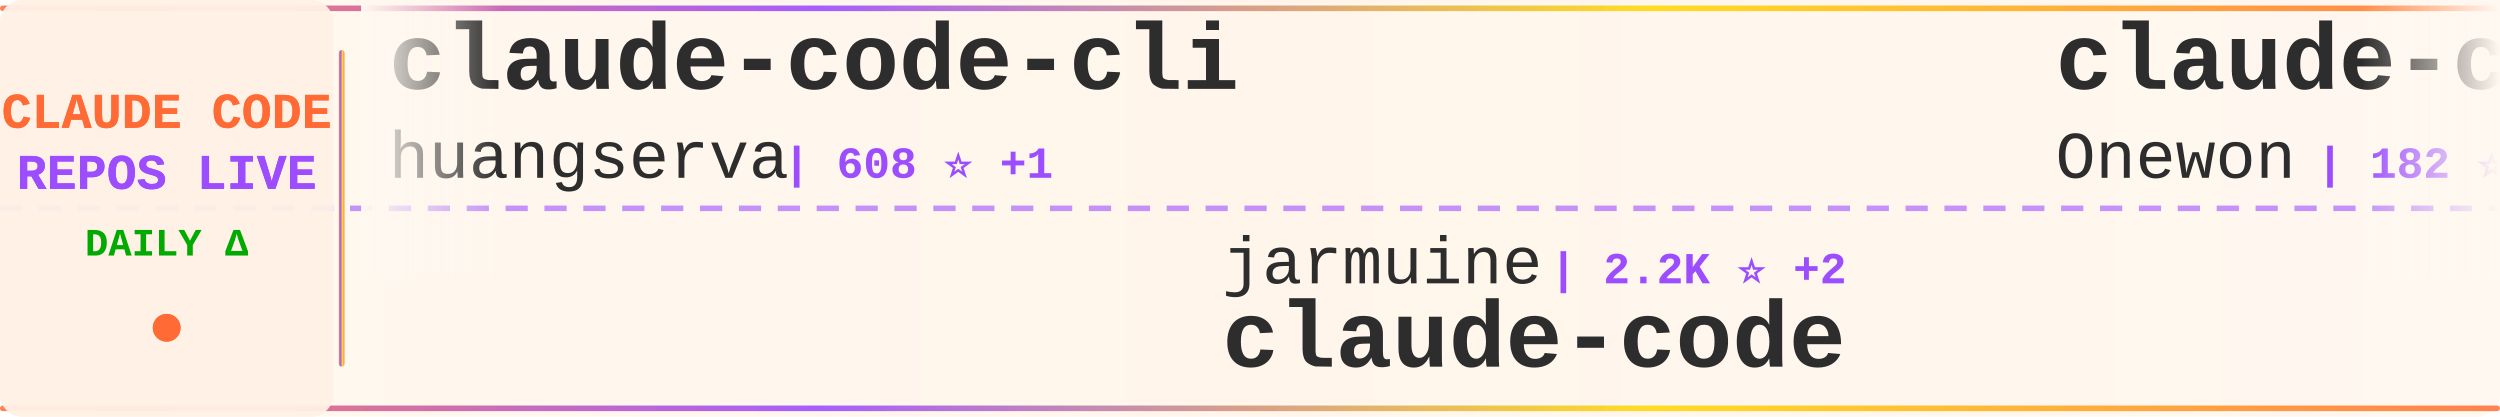
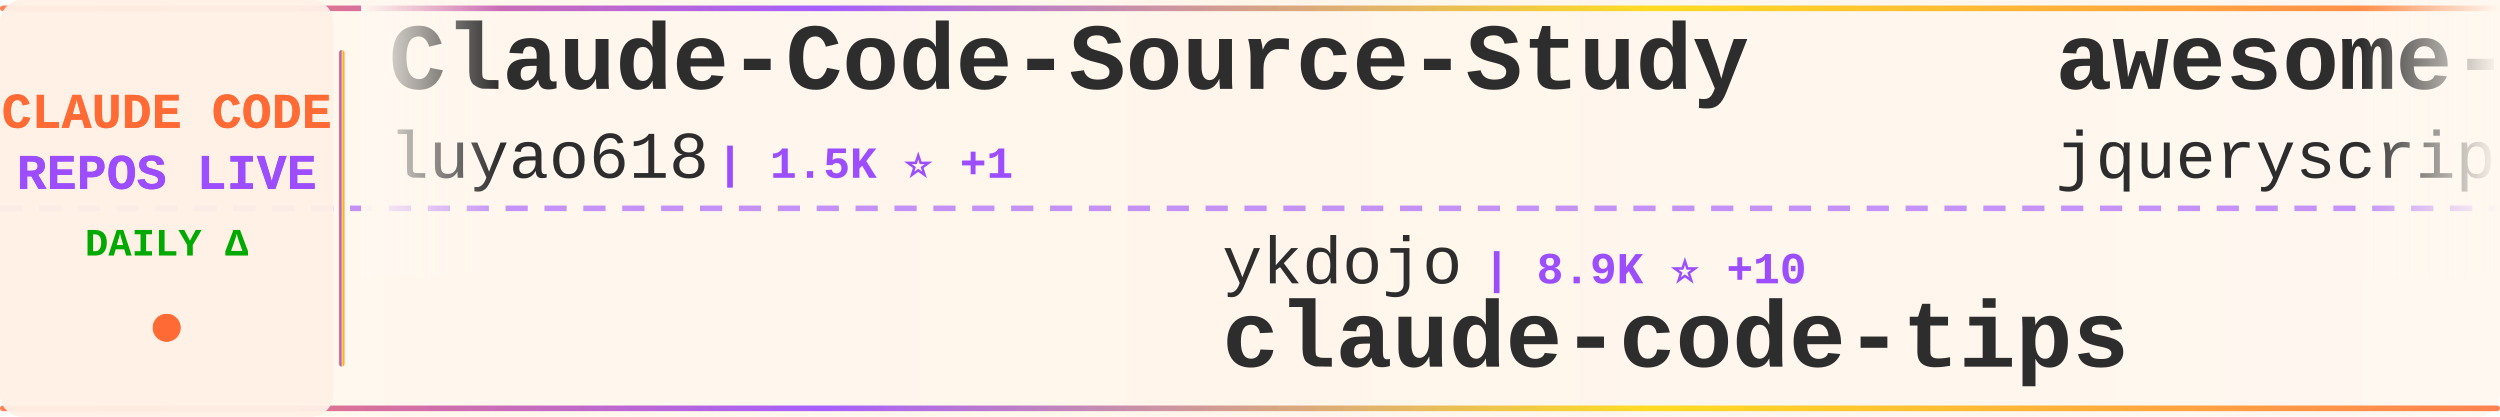
<svg xmlns="http://www.w3.org/2000/svg" width="900" height="150">
  <defs>
    <linearGradient id="tickerBg" x1="0%" y1="0%" x2="100%" y2="0%">
      <stop offset="0%" style="stop-color:#fff8f0;stop-opacity:0.98" />
      <stop offset="50%" style="stop-color:#fff5eb;stop-opacity:1" />
      <stop offset="100%" style="stop-color:#fff8f0;stop-opacity:0.98" />
    </linearGradient>
    <linearGradient id="borderGrad" x1="0%" y1="0%" x2="100%" y2="0%">
      <stop offset="0%" style="stop-color:#FF6B35;stop-opacity:0.85">
        <animate attributeName="stop-opacity" values="0.85;1;0.85" dur="2s" repeatCount="indefinite" />
      </stop>
      <stop offset="33%" style="stop-color:#9C4EFF;stop-opacity:0.9">
        <animate attributeName="stop-opacity" values="0.9;1;0.9" dur="2.2s" repeatCount="indefinite" />
      </stop>
      <stop offset="66%" style="stop-color:#FFD700;stop-opacity:0.85">
        <animate attributeName="stop-opacity" values="0.85;1;0.85" dur="1.8s" repeatCount="indefinite" />
      </stop>
      <stop offset="100%" style="stop-color:#FF6B35;stop-opacity:0.85">
        <animate attributeName="stop-opacity" values="0.85;1;0.85" dur="2s" repeatCount="indefinite" />
      </stop>
    </linearGradient>
    <filter id="textGlow">
      <feGaussianBlur stdDeviation="0.15" result="coloredBlur" />
      <feMerge>
        <feMergeNode in="coloredBlur" />
        <feMergeNode in="SourceGraphic" />
      </feMerge>
    </filter>
    <filter id="metricGlow">
      <feGaussianBlur stdDeviation="0.2" result="coloredBlur" />
      <feMerge>
        <feMergeNode in="coloredBlur" />
        <feMergeNode in="SourceGraphic" />
      </feMerge>
    </filter>
    <linearGradient id="leftFade" x1="0%" y1="0%" x2="100%" y2="0%">
      <stop offset="0%" style="stop-color:#fff8f0;stop-opacity:1" />
      <stop offset="100%" style="stop-color:#fff8f0;stop-opacity:0" />
    </linearGradient>
    <linearGradient id="rightFade" x1="0%" y1="0%" x2="100%" y2="0%">
      <stop offset="0%" style="stop-color:#fff8f0;stop-opacity:0" />
      <stop offset="100%" style="stop-color:#fff8f0;stop-opacity:1" />
    </linearGradient>
  </defs>
  <rect width="900" height="150" fill="url(#tickerBg)" rx="8" />
  <rect x="0" y="2" width="900" height="2" fill="url(#borderGrad)" rx="1" />
  <rect x="0" y="146" width="900" height="2" fill="url(#borderGrad)" rx="1" />
  <line x1="0" y1="75" x2="900" y2="75" stroke="#9C4EFF" stroke-width="2" stroke-dasharray="8 6" opacity="0.6" />
  <rect x="0" y="0" width="120" height="150" fill="#fff0e6" opacity="0.95" rx="8" />
  <text x="60" y="46" font-family="'Courier New', monospace" font-size="18" font-weight="bold" fill="#FF6B35" text-anchor="middle" filter="url(#textGlow)">
    CLAUDE CODE
  </text>
  <text x="60" y="68" font-family="'Courier New', monospace" font-size="18" font-weight="bold" fill="#9C4EFF" text-anchor="middle" filter="url(#textGlow)">
    REPOS LIVE
  </text>
  <text x="60" y="92" font-family="'Courier New', monospace" font-size="14" font-weight="bold" fill="#00aa00" text-anchor="middle">
    DAILY Δ
  </text>
  <circle cx="60" cy="118" r="5" fill="#FF6B35" filter="url(#metricGlow)">
    <animate attributeName="r" values="4;6;4" dur="1.5s" repeatCount="indefinite" />
    <animate attributeName="opacity" values="0.6;1;0.6" dur="1.5s" repeatCount="indefinite" />
  </circle>
  <rect x="122" y="18" width="2" height="114" fill="url(#borderGrad)" rx="1" />
  <clipPath id="tickerClip">
    <rect x="130" y="0" width="770" height="150" />
  </clipPath>
  <g clip-path="url(#tickerClip)">
    <g id="tickerItems">
      <animateTransform attributeName="transform" attributeType="XML" type="translate" from="0 0" to="-3000 0" dur="54s" repeatCount="indefinite" />
      <g transform="translate(0, 0)">
-         <text x="140" y="32" font-family="'Courier New', monospace" font-size="34" font-weight="bold" fill="#2d2d2d">claude-code-cli</text>
-         <text x="140" y="64" font-family="'Courier New', monospace" font-size="24" font-weight="normal" fill="#2d2d2d" opacity="1.0">huangserva</text>
-         <text x="282" y="64" font-family="'Courier New', monospace" font-size="16" font-weight="bold" fill="#9C4EFF"> | 608 ⭐ +1</text>
+         <text x="140" y="32" font-family="'Courier New', monospace" font-size="34" font-weight="bold" fill="#2d2d2d">Claude-Code-Source-Study</text>
+         <text x="140" y="64" font-family="'Courier New', monospace" font-size="24" font-weight="normal" fill="#2d2d2d" opacity="1.0">luyao618</text>
+         <text x="258" y="64" font-family="'Courier New', monospace" font-size="16" font-weight="bold" fill="#9C4EFF"> | 1.5K ⭐ +1</text>
      </g>
      <g transform="translate(300, 0)">
-         <text x="140" y="102" font-family="'Courier New', monospace" font-size="24" font-weight="normal" fill="#2d2d2d" opacity="1.0">jarmuine</text>
-         <text x="258" y="102" font-family="'Courier New', monospace" font-size="16" font-weight="bold" fill="#9C4EFF"> | 2.2K ⭐ +2</text>
-         <text x="140" y="132" font-family="'Courier New', monospace" font-size="34" font-weight="bold" fill="#2d2d2d">claude-code</text>
+         <text x="140" y="102" font-family="'Courier New', monospace" font-size="24" font-weight="normal" fill="#2d2d2d" opacity="1.0">ykdojo</text>
+         <text x="234" y="102" font-family="'Courier New', monospace" font-size="16" font-weight="bold" fill="#9C4EFF"> | 8.9K ⭐ +10</text>
+         <text x="140" y="132" font-family="'Courier New', monospace" font-size="34" font-weight="bold" fill="#2d2d2d">claude-code-tips</text>
      </g>
      <g transform="translate(600, 0)">
-         <text x="140" y="32" font-family="'Courier New', monospace" font-size="34" font-weight="bold" fill="#2d2d2d">claude-code</text>
-         <text x="140" y="64" font-family="'Courier New', monospace" font-size="24" font-weight="normal" fill="#2d2d2d" opacity="1.0">Onewon</text>
-         <text x="234" y="64" font-family="'Courier New', monospace" font-size="16" font-weight="bold" fill="#9C4EFF"> | 182 ⭐</text>
+         <text x="140" y="32" font-family="'Courier New', monospace" font-size="34" font-weight="bold" fill="#2d2d2d">awesome-claude-code</text>
+         <text x="140" y="64" font-family="'Courier New', monospace" font-size="24" font-weight="normal" fill="#2d2d2d" opacity="1.0">jqueryscript</text>
+         <text x="306" y="64" font-family="'Courier New', monospace" font-size="16" font-weight="bold" fill="#9C4EFF"> | 433 ⭐ +3</text>
      </g>
      <g transform="translate(900, 0)">
-         <text x="140" y="102" font-family="'Courier New', monospace" font-size="24" font-weight="normal" fill="#2d2d2d" opacity="1.0">sugyan</text>
-         <text x="234" y="102" font-family="'Courier New', monospace" font-size="16" font-weight="bold" fill="#9C4EFF"> | 1.1K ⭐</text>
-         <text x="140" y="132" font-family="'Courier New', monospace" font-size="34" font-weight="bold" fill="#2d2d2d">claude-code-webui</text>
+         <text x="140" y="102" font-family="'Courier New', monospace" font-size="24" font-weight="normal" fill="#2d2d2d" opacity="1.0">multica-ai</text>
+         <text x="282" y="102" font-family="'Courier New', monospace" font-size="16" font-weight="bold" fill="#9C4EFF"> | 179.5K ⭐ +478</text>
+         <text x="140" y="132" font-family="'Courier New', monospace" font-size="34" font-weight="bold" fill="#2d2d2d">andrej-karpathy-skills</text>
      </g>
      <g transform="translate(1200, 0)">
-         <text x="140" y="32" font-family="'Courier New', monospace" font-size="34" font-weight="bold" fill="#2d2d2d">claude-code-video-toolki...</text>
-         <text x="140" y="64" font-family="'Courier New', monospace" font-size="24" font-weight="normal" fill="#2d2d2d" opacity="1.0">digitalsamba</text>
-         <text x="306" y="64" font-family="'Courier New', monospace" font-size="16" font-weight="bold" fill="#9C4EFF"> | 1.5K ⭐ +7</text>
+         <text x="140" y="32" font-family="'Courier New', monospace" font-size="34" font-weight="bold" fill="#2d2d2d">claude-code-pm-course</text>
+         <text x="140" y="64" font-family="'Courier New', monospace" font-size="24" font-weight="normal" fill="#2d2d2d" opacity="1.0">carlvellotti</text>
+         <text x="306" y="64" font-family="'Courier New', monospace" font-size="16" font-weight="bold" fill="#9C4EFF"> | 2.1K ⭐ +1</text>
      </g>
      <g transform="translate(1500, 0)">
-         <text x="140" y="102" font-family="'Courier New', monospace" font-size="24" font-weight="normal" fill="#2d2d2d" opacity="1.0">jeremylongshore</text>
-         <text x="342" y="102" font-family="'Courier New', monospace" font-size="16" font-weight="bold" fill="#9C4EFF"> | 2.4K ⭐ +5</text>
-         <text x="140" y="132" font-family="'Courier New', monospace" font-size="34" font-weight="bold" fill="#2d2d2d">claude-code-plugins-plus...</text>
+         <text x="140" y="102" font-family="'Courier New', monospace" font-size="24" font-weight="normal" fill="#2d2d2d" opacity="1.0">Windy3f3f3f3f</text>
+         <text x="318" y="102" font-family="'Courier New', monospace" font-size="16" font-weight="bold" fill="#9C4EFF"> | 1.4K ⭐ +1</text>
+         <text x="140" y="132" font-family="'Courier New', monospace" font-size="34" font-weight="bold" fill="#2d2d2d">claude-code-from-scratch</text>
      </g>
      <g transform="translate(1800, 0)">
-         <text x="140" y="32" font-family="'Courier New', monospace" font-size="34" font-weight="bold" fill="#2d2d2d">Claude-Code-Game-Studios</text>
-         <text x="140" y="64" font-family="'Courier New', monospace" font-size="24" font-weight="normal" fill="#2d2d2d" opacity="1.0">Donchitos</text>
-         <text x="270" y="64" font-family="'Courier New', monospace" font-size="16" font-weight="bold" fill="#9C4EFF"> | 22.0K ⭐ +33</text>
+         <text x="140" y="32" font-family="'Courier New', monospace" font-size="34" font-weight="bold" fill="#2d2d2d">Open-ClaudeCode</text>
+         <text x="140" y="64" font-family="'Courier New', monospace" font-size="24" font-weight="normal" fill="#2d2d2d" opacity="1.0">LING71671</text>
+         <text x="270" y="64" font-family="'Courier New', monospace" font-size="16" font-weight="bold" fill="#9C4EFF"> | 897 ⭐ +2</text>
      </g>
      <g transform="translate(2100, 0)">
-         <text x="140" y="102" font-family="'Courier New', monospace" font-size="24" font-weight="normal" fill="#2d2d2d" opacity="1.0">xorespesp</text>
-         <text x="270" y="102" font-family="'Courier New', monospace" font-size="16" font-weight="bold" fill="#9C4EFF"> | 228 ⭐</text>
-         <text x="140" y="132" font-family="'Courier New', monospace" font-size="34" font-weight="bold" fill="#2d2d2d">claude-code</text>
+         <text x="140" y="102" font-family="'Courier New', monospace" font-size="24" font-weight="normal" fill="#2d2d2d" opacity="1.0">disler</text>
+         <text x="234" y="102" font-family="'Courier New', monospace" font-size="16" font-weight="bold" fill="#9C4EFF"> | 1.4K ⭐ +3</text>
+         <text x="140" y="132" font-family="'Courier New', monospace" font-size="34" font-weight="bold" fill="#2d2d2d">pi-vs-claude-code</text>
      </g>
      <g transform="translate(2400, 0)">
-         <text x="140" y="32" font-family="'Courier New', monospace" font-size="34" font-weight="bold" fill="#2d2d2d">claude_code_src</text>
-         <text x="140" y="64" font-family="'Courier New', monospace" font-size="24" font-weight="normal" fill="#2d2d2d" opacity="1.0">ponponon</text>
-         <text x="258" y="64" font-family="'Courier New', monospace" font-size="16" font-weight="bold" fill="#9C4EFF"> | 2.3K ⭐ +1</text>
+         <text x="140" y="32" font-family="'Courier New', monospace" font-size="34" font-weight="bold" fill="#2d2d2d">claude-code</text>
+         <text x="140" y="64" font-family="'Courier New', monospace" font-size="24" font-weight="normal" fill="#2d2d2d" opacity="1.0">codeaashu</text>
+         <text x="270" y="64" font-family="'Courier New', monospace" font-size="16" font-weight="bold" fill="#9C4EFF"> | 3.0K ⭐ +9</text>
      </g>
      <g transform="translate(2700, 0)">
-         <text x="140" y="102" font-family="'Courier New', monospace" font-size="24" font-weight="normal" fill="#2d2d2d" opacity="1.0">edmund-io</text>
-         <text x="270" y="102" font-family="'Courier New', monospace" font-size="16" font-weight="bold" fill="#9C4EFF"> | 1.5K ⭐</text>
-         <text x="140" y="132" font-family="'Courier New', monospace" font-size="34" font-weight="bold" fill="#2d2d2d">edmunds-claude-code</text>
+         <text x="140" y="102" font-family="'Courier New', monospace" font-size="24" font-weight="normal" fill="#2d2d2d" opacity="1.0">musistudio</text>
+         <text x="282" y="102" font-family="'Courier New', monospace" font-size="16" font-weight="bold" fill="#9C4EFF"> | 35.2K ⭐ +35</text>
+         <text x="140" y="132" font-family="'Courier New', monospace" font-size="34" font-weight="bold" fill="#2d2d2d">claude-code-router</text>
      </g>
      <g transform="translate(3000, 0)">
-         <text x="140" y="32" font-family="'Courier New', monospace" font-size="34" font-weight="bold" fill="#2d2d2d">claude-code-cli</text>
-         <text x="140" y="64" font-family="'Courier New', monospace" font-size="24" font-weight="normal" fill="#2d2d2d" opacity="1.0">huangserva</text>
-         <text x="282" y="64" font-family="'Courier New', monospace" font-size="16" font-weight="bold" fill="#9C4EFF"> | 608 ⭐ +1</text>
+         <text x="140" y="32" font-family="'Courier New', monospace" font-size="34" font-weight="bold" fill="#2d2d2d">Claude-Code-Source-Study</text>
+         <text x="140" y="64" font-family="'Courier New', monospace" font-size="24" font-weight="normal" fill="#2d2d2d" opacity="1.0">luyao618</text>
+         <text x="258" y="64" font-family="'Courier New', monospace" font-size="16" font-weight="bold" fill="#9C4EFF"> | 1.5K ⭐ +1</text>
      </g>
      <g transform="translate(3300, 0)">
-         <text x="140" y="102" font-family="'Courier New', monospace" font-size="24" font-weight="normal" fill="#2d2d2d" opacity="1.0">jarmuine</text>
-         <text x="258" y="102" font-family="'Courier New', monospace" font-size="16" font-weight="bold" fill="#9C4EFF"> | 2.2K ⭐ +2</text>
-         <text x="140" y="132" font-family="'Courier New', monospace" font-size="34" font-weight="bold" fill="#2d2d2d">claude-code</text>
+         <text x="140" y="102" font-family="'Courier New', monospace" font-size="24" font-weight="normal" fill="#2d2d2d" opacity="1.0">ykdojo</text>
+         <text x="234" y="102" font-family="'Courier New', monospace" font-size="16" font-weight="bold" fill="#9C4EFF"> | 8.9K ⭐ +10</text>
+         <text x="140" y="132" font-family="'Courier New', monospace" font-size="34" font-weight="bold" fill="#2d2d2d">claude-code-tips</text>
      </g>
      <g transform="translate(3600, 0)">
-         <text x="140" y="32" font-family="'Courier New', monospace" font-size="34" font-weight="bold" fill="#2d2d2d">claude-code</text>
-         <text x="140" y="64" font-family="'Courier New', monospace" font-size="24" font-weight="normal" fill="#2d2d2d" opacity="1.0">Onewon</text>
-         <text x="234" y="64" font-family="'Courier New', monospace" font-size="16" font-weight="bold" fill="#9C4EFF"> | 182 ⭐</text>
+         <text x="140" y="32" font-family="'Courier New', monospace" font-size="34" font-weight="bold" fill="#2d2d2d">awesome-claude-code</text>
+         <text x="140" y="64" font-family="'Courier New', monospace" font-size="24" font-weight="normal" fill="#2d2d2d" opacity="1.0">jqueryscript</text>
+         <text x="306" y="64" font-family="'Courier New', monospace" font-size="16" font-weight="bold" fill="#9C4EFF"> | 433 ⭐ +3</text>
      </g>
      <g transform="translate(3900, 0)">
-         <text x="140" y="102" font-family="'Courier New', monospace" font-size="24" font-weight="normal" fill="#2d2d2d" opacity="1.0">sugyan</text>
-         <text x="234" y="102" font-family="'Courier New', monospace" font-size="16" font-weight="bold" fill="#9C4EFF"> | 1.1K ⭐</text>
-         <text x="140" y="132" font-family="'Courier New', monospace" font-size="34" font-weight="bold" fill="#2d2d2d">claude-code-webui</text>
+         <text x="140" y="102" font-family="'Courier New', monospace" font-size="24" font-weight="normal" fill="#2d2d2d" opacity="1.0">multica-ai</text>
+         <text x="282" y="102" font-family="'Courier New', monospace" font-size="16" font-weight="bold" fill="#9C4EFF"> | 179.5K ⭐ +478</text>
+         <text x="140" y="132" font-family="'Courier New', monospace" font-size="34" font-weight="bold" fill="#2d2d2d">andrej-karpathy-skills</text>
      </g>
    </g>
  </g>
  <rect x="130" y="0" width="50" height="100" fill="url(#leftFade)" />
  <rect x="850" y="0" width="50" height="100" fill="url(#rightFade)" />
</svg>
